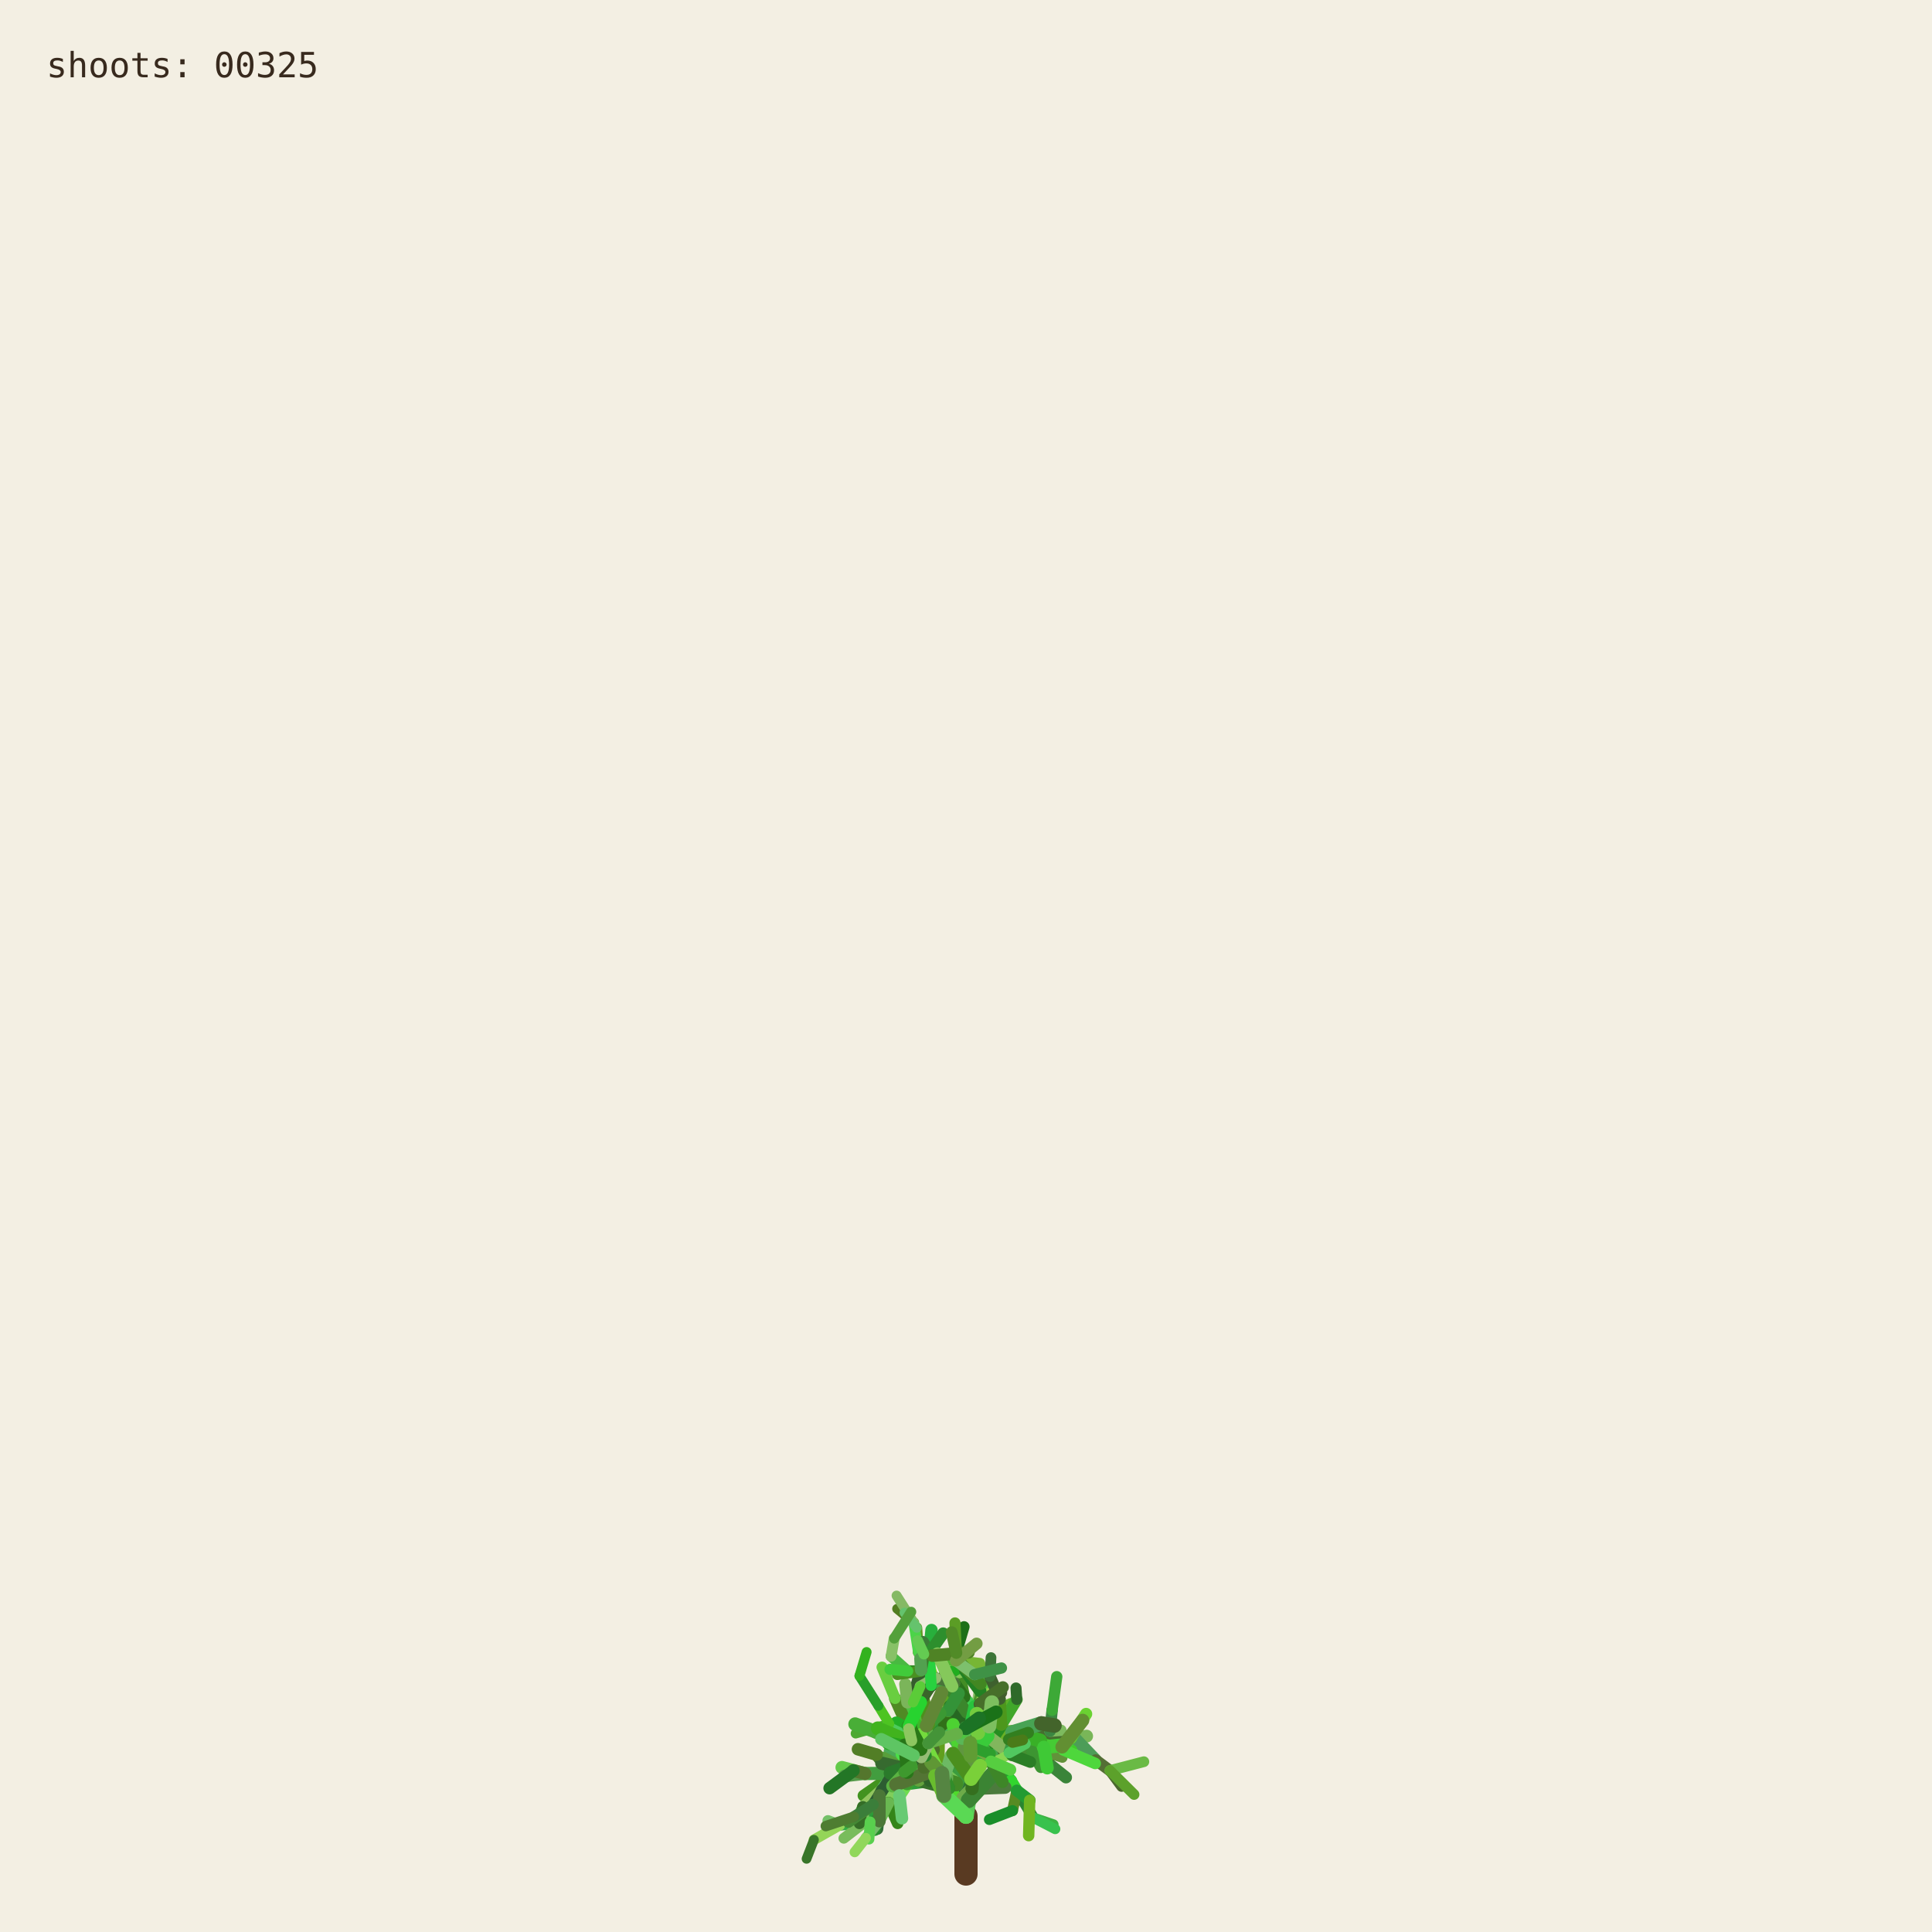
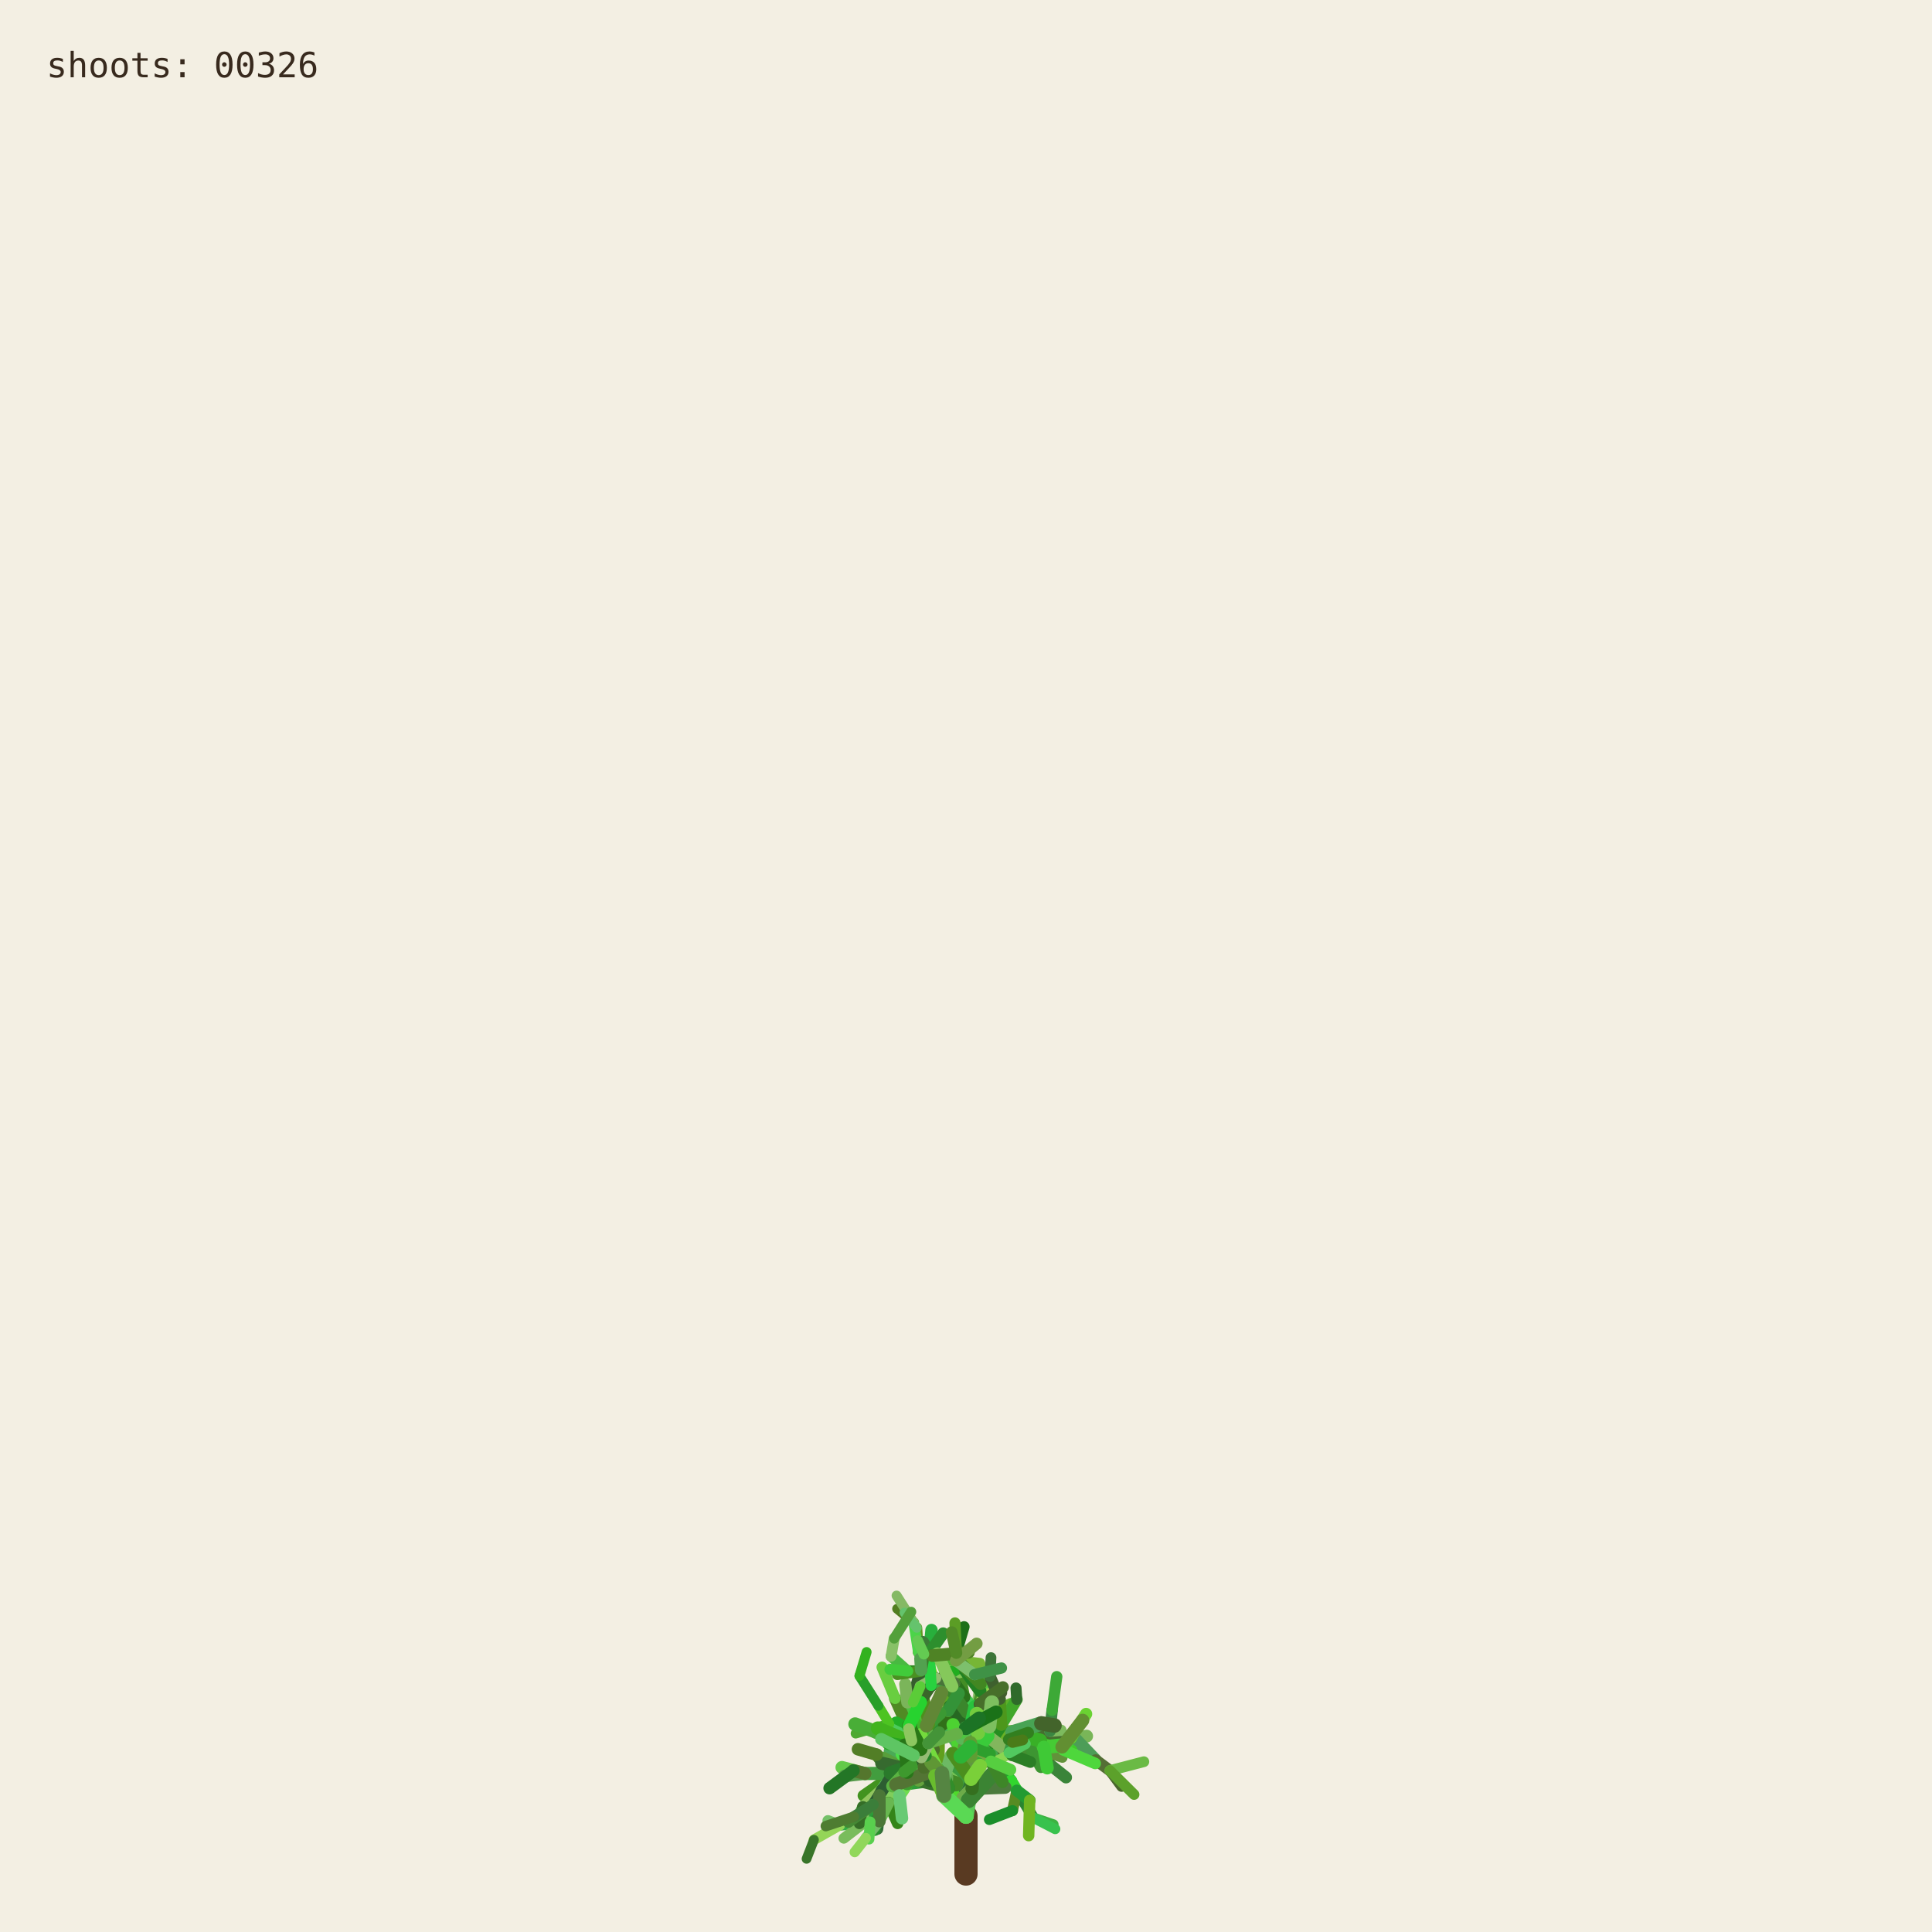
<svg xmlns="http://www.w3.org/2000/svg" viewBox="0 0 1000 1000" role="img" aria-labelledby="title desc">
  <rect width="1000" height="1000" fill="#f3efe3" />
  <g fill="none" stroke-linecap="round">
    <path d="M500 970 L500 940" stroke="#593a22" stroke-width="12" />
    <path d="M500.000 940.000 L494.591 923.254" stroke="hsl(89 50% 51%)" stroke-width="8.067" data-shoot="1" />
    <path d="M500.000 940.000 L498.548 930.480" stroke="hsl(108 42% 32%)" stroke-width="7.603" data-shoot="2" />
    <path d="M494.591 923.254 L485.237 916.016" stroke="hsl(129 39% 53%)" stroke-width="7.427" data-shoot="3" />
    <path d="M498.548 930.480 L502.606 920.794" stroke="hsl(125 41% 32%)" stroke-width="7.235" data-shoot="4" />
    <path d="M502.606 920.794 L496.770 905.343" stroke="hsl(93 34% 43%)" stroke-width="7.253" data-shoot="5" />
    <path d="M494.591 923.254 L497.365 909.040" stroke="hsl(116 35% 60%)" stroke-width="8.012" data-shoot="6" />
    <path d="M485.237 916.016 L485.497 897.710" stroke="hsl(89 69% 37%)" stroke-width="7.213" data-shoot="7" />
    <path d="M496.770 905.343 L501.215 895.004" stroke="hsl(92 66% 60%)" stroke-width="7.141" data-shoot="8" />
    <path d="M497.365 909.040 L506.164 896.866" stroke="hsl(126 59% 38%)" stroke-width="8.073" data-shoot="9" />
    <path d="M501.215 895.004 L510.832 888.548" stroke="hsl(91 35% 42%)" stroke-width="6.879" data-shoot="10" />
    <path d="M485.497 897.710 L493.416 891.622" stroke="hsl(104 36% 49%)" stroke-width="7.124" data-shoot="11" />
    <path d="M500.000 940.000 L490.927 925.443" stroke="hsl(108 70% 51%)" stroke-width="7.399" data-shoot="12" />
    <path d="M485.237 916.016 L479.157 913.325" stroke="hsl(112 69% 34%)" stroke-width="7.149" data-shoot="13" />
    <path d="M490.927 925.443 L481.351 921.527" stroke="hsl(111 58% 32%)" stroke-width="6.945" data-shoot="14" />
    <path d="M498.548 930.480 L503.173 925.799" stroke="hsl(98 40% 48%)" stroke-width="6.990" data-shoot="15" />
    <path d="M496.770 905.343 L505.035 888.845" stroke="hsl(101 68% 48%)" stroke-width="6.979" data-shoot="16" />
    <path d="M493.416 891.622 L508.817 896.643" stroke="hsl(128 70% 39%)" stroke-width="6.561" data-shoot="17" />
    <path d="M479.157 913.325 L469.750 899.500" stroke="hsl(95 57% 50%)" stroke-width="7.139" data-shoot="18" />
    <path d="M505.035 888.845 L508.436 880.301" stroke="hsl(98 53% 41%)" stroke-width="6.832" data-shoot="19" />
    <path d="M501.215 895.004 L501.550 888.479" stroke="hsl(112 68% 42%)" stroke-width="6.773" data-shoot="20" />
    <path d="M485.237 916.016 L479.029 908.697" stroke="hsl(100 57% 53%)" stroke-width="6.945" data-shoot="21" />
    <path d="M502.606 920.794 L496.127 911.207" stroke="hsl(123 62% 40%)" stroke-width="6.865" data-shoot="22" />
    <path d="M496.127 911.207 L497.635 896.782" stroke="hsl(93 65% 34%)" stroke-width="6.505" data-shoot="23" />
    <path d="M494.591 923.254 L500.793 909.571" stroke="hsl(113 71% 34%)" stroke-width="7.895" data-shoot="24" />
    <path d="M485.237 916.016 L479.462 917.793" stroke="hsl(99 66% 28%)" stroke-width="7.154" data-shoot="25" />
    <path d="M485.237 916.016 L473.231 912.147" stroke="hsl(93 38% 42%)" stroke-width="6.997" data-shoot="26" />
    <path d="M485.237 916.016 L473.737 913.680" stroke="hsl(114 35% 58%)" stroke-width="6.828" data-shoot="27" />
    <path d="M497.635 896.782 L497.395 881.015" stroke="hsl(110 56% 51%)" stroke-width="6.336" data-shoot="28" />
    <path d="M469.750 899.500 L453.522 896.436" stroke="hsl(121 37% 46%)" stroke-width="7.140" data-shoot="29" />
    <path d="M481.351 921.527 L469.530 923.105" stroke="hsl(126 55% 40%)" stroke-width="6.995" data-shoot="30" />
    <path d="M505.035 888.845 L499.035 878.436" stroke="hsl(88 42% 31%)" stroke-width="6.545" data-shoot="31" />
    <path d="M502.606 920.794 L507.653 911.330" stroke="hsl(99 57% 28%)" stroke-width="6.856" data-shoot="32" />
    <path d="M481.351 921.527 L478.279 914.724" stroke="hsl(122 35% 29%)" stroke-width="6.742" data-shoot="33" />
    <path d="M508.817 896.643 L522.168 900.369" stroke="hsl(122 67% 50%)" stroke-width="6.210" data-shoot="34" />
    <path d="M479.029 908.697 L477.185 899.261" stroke="hsl(124 64% 35%)" stroke-width="6.693" data-shoot="35" />
    <path d="M494.591 923.254 L498.563 913.442" stroke="hsl(122 45% 42%)" stroke-width="7.987" data-shoot="36" />
    <path d="M473.737 913.680 L467.283 915.265" stroke="hsl(125 60% 37%)" stroke-width="6.814" data-shoot="37" />
    <path d="M481.351 921.527 L469.226 908.135" stroke="hsl(113 69% 37%)" stroke-width="6.660" data-shoot="38" />
    <path d="M473.231 912.147 L461.374 919.424" stroke="hsl(100 70% 60%)" stroke-width="6.453" data-shoot="39" />
    <path d="M497.635 896.782 L500.334 886.420" stroke="hsl(108 47% 53%)" stroke-width="6.302" data-shoot="40" />
    <path d="M467.283 915.265 L455.168 929.331" stroke="hsl(120 40% 35%)" stroke-width="6.786" data-shoot="41" />
    <path d="M508.817 896.643 L512.869 911.725" stroke="hsl(110 63% 40%)" stroke-width="6.518" data-shoot="42" />
    <path d="M496.127 911.207 L497.987 905.795" stroke="hsl(115 70% 35%)" stroke-width="6.363" data-shoot="43" />
    <path d="M507.653 911.330 L512.674 910.357" stroke="hsl(104 36% 57%)" stroke-width="6.747" data-shoot="44" />
    <path d="M479.157 913.325 L470.181 917.185" stroke="hsl(95 64% 53%)" stroke-width="6.833" data-shoot="45" />
    <path d="M469.750 899.500 L469.633 881.151" stroke="hsl(111 38% 45%)" stroke-width="6.815" data-shoot="46" />
    <path d="M479.029 908.697 L480.879 892.655" stroke="hsl(102 44% 35%)" stroke-width="6.467" data-shoot="47" />
    <path d="M500.334 886.420 L507.457 881.593" stroke="hsl(118 47% 56%)" stroke-width="6.197" data-shoot="48" />
    <path d="M461.374 919.424 L446.935 929.431" stroke="hsl(102 65% 35%)" stroke-width="6.069" data-shoot="49" />
    <path d="M508.436 880.301 L507.585 871.602" stroke="hsl(97 61% 57%)" stroke-width="6.448" data-shoot="50" />
    <path d="M512.674 910.357 L523.304 921.702" stroke="hsl(122 61% 39%)" stroke-width="6.341" data-shoot="51" />
    <path d="M500.000 940.000 L501.279 931.882" stroke="hsl(118 51% 56%)" stroke-width="7.998" data-shoot="52" />
    <path d="M499.035 878.436 L496.590 865.625" stroke="hsl(103 58% 35%)" stroke-width="6.115" data-shoot="53" />
    <path d="M485.497 897.710 L488.970 892.287" stroke="hsl(123 54% 36%)" stroke-width="7.087" data-shoot="54" />
    <path d="M496.590 865.625 L495.009 855.557" stroke="hsl(97 49% 56%)" stroke-width="6.061" data-shoot="55" />
    <path d="M469.633 881.151 L484.418 870.623" stroke="hsl(128 48% 30%)" stroke-width="6.659" data-shoot="56" />
    <path d="M485.237 916.016 L477.752 911.974" stroke="hsl(90 58% 50%)" stroke-width="6.898" data-shoot="57" />
    <path d="M498.563 913.442 L502.383 908.863" stroke="hsl(97 61% 59%)" stroke-width="7.688" data-shoot="58" />
    <path d="M479.157 913.325 L464.639 921.037" stroke="hsl(94 69% 32%)" stroke-width="6.531" data-shoot="59" />
    <path d="M478.279 914.724 L471.794 900.929" stroke="hsl(117 71% 29%)" stroke-width="6.231" data-shoot="60" />
    <path d="M522.168 900.369 L536.734 901.964" stroke="hsl(111 46% 60%)" stroke-width="6.038" data-shoot="61" />
    <path d="M471.794 900.929 L465.848 895.170" stroke="hsl(103 40% 56%)" stroke-width="5.768" data-shoot="62" />
    <path d="M469.750 899.500 L468.128 889.982" stroke="hsl(93 64% 30%)" stroke-width="6.667" data-shoot="63" />
    <path d="M477.185 899.261 L475.657 893.582" stroke="hsl(113 52% 40%)" stroke-width="6.319" data-shoot="64" />
    <path d="M479.029 908.697 L474.737 903.891" stroke="hsl(93 52% 43%)" stroke-width="6.709" data-shoot="65" />
    <path d="M523.304 921.702 L526.314 926.781" stroke="hsl(119 67% 51%)" stroke-width="6.166" data-shoot="66" />
    <path d="M505.035 888.845 L507.387 875.338" stroke="hsl(96 40% 59%)" stroke-width="6.739" data-shoot="67" />
    <path d="M522.168 900.369 L537.413 908.545" stroke="hsl(99 61% 27%)" stroke-width="6.155" data-shoot="68" />
    <path d="M497.395 881.015 L483.011 868.683" stroke="hsl(129 53% 36%)" stroke-width="6.314" data-shoot="69" />
    <path d="M522.168 900.369 L534.219 906.339" stroke="hsl(108 48% 38%)" stroke-width="6.199" data-shoot="70" />
    <path d="M493.416 891.622 L507.262 882.093" stroke="hsl(127 63% 43%)" stroke-width="6.826" data-shoot="71" />
    <path d="M502.383 908.863 L508.238 907.761" stroke="hsl(99 66% 30%)" stroke-width="7.032" data-shoot="72" />
    <path d="M508.817 896.643 L514.829 892.790" stroke="hsl(125 40% 46%)" stroke-width="6.585" data-shoot="73" />
    <path d="M468.128 889.982 L473.133 877.764" stroke="hsl(115 52% 51%)" stroke-width="6.671" data-shoot="74" />
    <path d="M465.848 895.170 L460.313 892.280" stroke="hsl(102 70% 44%)" stroke-width="5.549" data-shoot="75" />
    <path d="M468.128 889.982 L463.284 879.089" stroke="hsl(94 59% 34%)" stroke-width="6.302" data-shoot="76" />
    <path d="M461.374 919.424 L456.357 926.300" stroke="hsl(126 42% 53%)" stroke-width="6.125" data-shoot="77" />
    <path d="M483.011 868.683 L476.458 865.059" stroke="hsl(124 68% 42%)" stroke-width="6.199" data-shoot="78" />
    <path d="M455.168 929.331 L454.837 939.862" stroke="hsl(125 68% 35%)" stroke-width="6.316" data-shoot="79" />
    <path d="M534.219 906.339 L550.383 905.736" stroke="hsl(112 63% 35%)" stroke-width="5.969" data-shoot="80" />
    <path d="M470.181 917.185 L459.860 933.116" stroke="hsl(100 53% 58%)" stroke-width="6.224" data-shoot="81" />
    <path d="M497.395 881.015 L484.197 869.260" stroke="hsl(122 53% 43%)" stroke-width="5.862" data-shoot="82" />
    <path d="M536.734 901.964 L543.504 896.023" stroke="hsl(116 68% 27%)" stroke-width="5.871" data-shoot="83" />
    <path d="M476.458 865.059 L469.801 864.922" stroke="hsl(112 62% 33%)" stroke-width="6.006" data-shoot="84" />
    <path d="M506.164 896.866 L524.059 896.699" stroke="hsl(91 64% 42%)" stroke-width="7.575" data-shoot="85" />
    <path d="M485.237 916.016 L472.910 908.590" stroke="hsl(102 57% 31%)" stroke-width="6.875" data-shoot="86" />
    <path d="M469.530 923.105 L465.520 929.278" stroke="hsl(107 67% 59%)" stroke-width="6.616" data-shoot="87" />
    <path d="M505.035 888.845 L509.868 870.612" stroke="hsl(101 57% 37%)" stroke-width="6.791" data-shoot="88" />
    <path d="M493.416 891.622 L509.951 888.485" stroke="hsl(92 44% 58%)" stroke-width="6.812" data-shoot="89" />
    <path d="M503.173 925.799 L520.191 925.155" stroke="hsl(105 34% 36%)" stroke-width="6.682" data-shoot="90" />
    <path d="M474.737 903.891 L466.772 894.583" stroke="hsl(116 48% 51%)" stroke-width="6.158" data-shoot="91" />
    <path d="M484.197 869.260 L475.358 855.233" stroke="hsl(100 34% 37%)" stroke-width="5.647" data-shoot="92" />
    <path d="M505.035 888.845 L500.829 880.951" stroke="hsl(127 58% 52%)" stroke-width="6.474" data-shoot="93" />
    <path d="M479.157 913.325 L471.905 914.367" stroke="hsl(125 48% 52%)" stroke-width="6.716" data-shoot="94" />
    <path d="M501.279 931.882 L513.403 918.671" stroke="hsl(114 44% 36%)" stroke-width="7.978" data-shoot="95" />
    <path d="M524.059 896.699 L540.269 904.338" stroke="hsl(108 35% 44%)" stroke-width="7.297" data-shoot="96" />
    <path d="M524.059 896.699 L540.170 897.356" stroke="hsl(125 52% 30%)" stroke-width="6.964" data-shoot="97" />
    <path d="M497.635 896.782 L497.191 889.399" stroke="hsl(88 69% 31%)" stroke-width="6.119" data-shoot="98" />
    <path d="M508.436 880.301 L513.376 874.721" stroke="hsl(89 59% 56%)" stroke-width="6.732" data-shoot="99" />
    <path d="M469.530 923.105 L461.520 917.825" stroke="hsl(113 54% 40%)" stroke-width="7.033" data-shoot="100" />
    <path d="M473.133 877.764 L476.780 864.372" stroke="hsl(110 34% 27%)" stroke-width="6.596" data-shoot="101" />
    <path d="M471.794 900.929 L479.914 884.001" stroke="hsl(126 41% 32%)" stroke-width="6.024" data-shoot="102" />
    <path d="M512.674 910.357 L522.333 907.203" stroke="hsl(103 64% 43%)" stroke-width="6.219" data-shoot="103" />
    <path d="M509.868 870.612 L506.361 863.395" stroke="hsl(120 56% 49%)" stroke-width="6.521" data-shoot="104" />
    <path d="M540.170 897.356 L556.575 899.863" stroke="hsl(100 40% 31%)" stroke-width="6.676" data-shoot="105" />
    <path d="M459.860 933.116 L464.616 943.790" stroke="hsl(105 68% 31%)" stroke-width="5.925" data-shoot="106" />
    <path d="M461.520 917.825 L453.738 908.211" stroke="hsl(98 54% 31%)" stroke-width="6.452" data-shoot="107" />
    <path d="M509.951 888.485 L523.296 882.278" stroke="hsl(97 61% 43%)" stroke-width="6.765" data-shoot="108" />
    <path d="M479.029 908.697 L460.671 906.383" stroke="hsl(128 39% 48%)" stroke-width="6.494" data-shoot="109" />
    <path d="M469.633 881.151 L468.563 871.658" stroke="hsl(98 38% 53%)" stroke-width="6.301" data-shoot="110" />
    <path d="M456.357 926.300 L446.582 935.154" stroke="hsl(90 47% 57%)" stroke-width="5.838" data-shoot="111" />
    <path d="M488.970 892.287 L490.829 885.358" stroke="hsl(104 63% 27%)" stroke-width="6.888" data-shoot="112" />
    <path d="M499.035 878.436 L493.946 871.238" stroke="hsl(110 61% 28%)" stroke-width="6.405" data-shoot="113" />
    <path d="M503.173 925.799 L503.949 916.037" stroke="hsl(108 61% 30%)" stroke-width="6.764" data-shoot="114" />
    <path d="M484.418 870.623 L497.330 862.535" stroke="hsl(119 70% 40%)" stroke-width="6.117" data-shoot="115" />
    <path d="M476.780 864.372 L482.198 858.124" stroke="hsl(97 71% 34%)" stroke-width="6.331" data-shoot="116" />
    <path d="M459.860 933.116 L450.375 943.022" stroke="hsl(119 67% 40%)" stroke-width="6.054" data-shoot="117" />
    <path d="M537.413 908.545 L551.771 920.000" stroke="hsl(119 40% 37%)" stroke-width="6.202" data-shoot="118" />
    <path d="M476.780 864.372 L481.041 855.578" stroke="hsl(128 51% 38%)" stroke-width="6.621" data-shoot="119" />
    <path d="M475.358 855.233 L474.548 842.544" stroke="hsl(89 65% 36%)" stroke-width="5.593" data-shoot="120" />
    <path d="M479.029 908.697 L479.467 893.313" stroke="hsl(105 42% 49%)" stroke-width="6.799" data-shoot="121" />
    <path d="M494.591 923.254 L484.466 914.996" stroke="hsl(104 48% 55%)" stroke-width="7.531" data-shoot="122" />
    <path d="M503.173 925.799 L503.396 917.056" stroke="hsl(104 56% 28%)" stroke-width="6.644" data-shoot="123" />
    <path d="M493.946 871.238 L489.038 865.959" stroke="hsl(102 40% 44%)" stroke-width="6.042" data-shoot="124" />
    <path d="M467.283 915.265 L457.242 909.920" stroke="hsl(103 45% 43%)" stroke-width="6.457" data-shoot="125" />
    <path d="M471.794 900.929 L454.133 896.956" stroke="hsl(89 50% 31%)" stroke-width="6.180" data-shoot="126" />
    <path d="M454.837 939.862 L454.096 946.606" stroke="hsl(125 36% 31%)" stroke-width="6.220" data-shoot="127" />
    <path d="M481.041 855.578 L482.155 843.709" stroke="hsl(129 63% 42%)" stroke-width="6.417" data-shoot="128" />
    <path d="M490.829 885.358 L492.861 872.817" stroke="hsl(95 65% 40%)" stroke-width="6.754" data-shoot="129" />
    <path d="M478.279 914.724 L465.635 903.587" stroke="hsl(96 66% 52%)" stroke-width="6.672" data-shoot="130" />
    <path d="M450.375 943.022 L434.576 944.722" stroke="hsl(127 55% 44%)" stroke-width="5.725" data-shoot="131" />
    <path d="M459.860 933.116 L451.962 941.801" stroke="hsl(127 54% 57%)" stroke-width="5.888" data-shoot="132" />
    <path d="M526.314 926.781 L534.894 940.878" stroke="hsl(125 53% 34%)" stroke-width="5.720" data-shoot="133" />
    <path d="M456.357 926.300 L449.709 941.533" stroke="hsl(112 47% 29%)" stroke-width="5.948" data-shoot="134" />
    <path d="M556.575 899.863 L562.434 898.624" stroke="hsl(99 39% 53%)" stroke-width="6.651" data-shoot="135" />
    <path d="M556.575 899.863 L567.158 910.979" stroke="hsl(128 34% 46%)" stroke-width="6.350" data-shoot="136" />
    <path d="M461.520 917.825 L447.767 917.982" stroke="hsl(118 43% 43%)" stroke-width="6.808" data-shoot="137" />
    <path d="M502.383 908.863 L502.275 894.506" stroke="hsl(114 52% 34%)" stroke-width="7.514" data-shoot="138" />
    <path d="M484.466 914.996 L469.919 914.610" stroke="hsl(90 45% 56%)" stroke-width="7.261" data-shoot="139" />
    <path d="M506.164 896.866 L511.996 893.538" stroke="hsl(100 40% 30%)" stroke-width="7.562" data-shoot="140" />
    <path d="M508.238 907.761 L516.195 908.520" stroke="hsl(102 44% 31%)" stroke-width="6.802" data-shoot="141" />
    <path d="M536.734 901.964 L544.250 907.905" stroke="hsl(91 54% 33%)" stroke-width="5.663" data-shoot="142" />
    <path d="M479.157 913.325 L471.950 914.117" stroke="hsl(102 39% 34%)" stroke-width="6.550" data-shoot="143" />
    <path d="M494.591 923.254 L482.152 919.513" stroke="hsl(104 56% 35%)" stroke-width="7.930" data-shoot="144" />
    <path d="M508.817 896.643 L515.085 912.072" stroke="hsl(125 43% 46%)" stroke-width="6.163" data-shoot="145" />
    <path d="M482.152 919.513 L467.316 907.872" stroke="hsl(97 66% 48%)" stroke-width="7.452" data-shoot="146" />
    <path d="M480.879 892.655 L475.418 881.125" stroke="hsl(88 59% 33%)" stroke-width="5.933" data-shoot="147" />
    <path d="M540.269 904.338 L549.716 904.178" stroke="hsl(92 48% 60%)" stroke-width="6.883" data-shoot="148" />
    <path d="M467.316 907.872 L467.480 902.032" stroke="hsl(120 56% 54%)" stroke-width="7.156" data-shoot="149" />
    <path d="M483.011 868.683 L480.032 858.496" stroke="hsl(90 69% 50%)" stroke-width="5.778" data-shoot="150" />
    <path d="M497.191 889.399 L491.630 882.997" stroke="hsl(116 51% 27%)" stroke-width="6.106" data-shoot="151" />
    <path d="M482.152 919.513 L478.791 913.069" stroke="hsl(91 53% 41%)" stroke-width="7.533" data-shoot="152" />
    <path d="M543.504 896.023 L549.105 895.596" stroke="hsl(100 40% 55%)" stroke-width="5.914" data-shoot="153" />
    <path d="M467.283 915.265 L456.437 912.665" stroke="hsl(113 38% 30%)" stroke-width="6.866" data-shoot="154" />
    <path d="M567.158 910.979 L574.486 916.440" stroke="hsl(88 35% 32%)" stroke-width="5.955" data-shoot="155" />
    <path d="M512.869 911.725 L518.866 922.323" stroke="hsl(106 54% 34%)" stroke-width="6.353" data-shoot="156" />
    <path d="M500.334 886.420 L490.418 872.350" stroke="hsl(110 51% 35%)" stroke-width="6.150" data-shoot="157" />
    <path d="M500.793 909.571 L498.095 899.473" stroke="hsl(109 69% 28%)" stroke-width="7.556" data-shoot="158" />
    <path d="M449.709 941.533 L436.765 951.498" stroke="hsl(102 42% 55%)" stroke-width="5.534" data-shoot="159" />
    <path d="M508.238 907.761 L518.302 892.720" stroke="hsl(117 63% 34%)" stroke-width="6.708" data-shoot="160" />
    <path d="M475.358 855.233 L472.993 839.858" stroke="hsl(119 62% 56%)" stroke-width="5.562" data-shoot="161" />
    <path d="M502.275 894.506 L504.670 883.372" stroke="hsl(128 65% 46%)" stroke-width="6.876" data-shoot="162" />
    <path d="M540.269 904.338 L544.102 907.850" stroke="hsl(99 35% 29%)" stroke-width="7.336" data-shoot="163" />
    <path d="M536.734 901.964 L554.643 905.916" stroke="hsl(112 68% 48%)" stroke-width="5.906" data-shoot="164" />
    <path d="M497.365 909.040 L505.842 901.224" stroke="hsl(91 65% 48%)" stroke-width="7.533" data-shoot="165" />
    <path d="M478.279 914.724 L467.960 905.929" stroke="hsl(128 59% 50%)" stroke-width="6.781" data-shoot="166" />
    <path d="M461.374 919.424 L451.958 934.122" stroke="hsl(127 35% 27%)" stroke-width="6.092" data-shoot="167" />
    <path d="M463.284 879.089 L456.576 862.947" stroke="hsl(103 59% 53%)" stroke-width="5.809" data-shoot="168" />
    <path d="M500.000 940.000 L488.580 929.317" stroke="hsl(117 64% 59%)" stroke-width="8.005" data-shoot="169" />
    <path d="M447.767 917.982 L435.801 914.831" stroke="hsl(108 55% 54%)" stroke-width="6.726" data-shoot="170" />
    <path d="M477.752 911.974 L468.826 903.841" stroke="hsl(89 70% 51%)" stroke-width="6.964" data-shoot="171" />
    <path d="M469.919 914.610 L460.892 917.724" stroke="hsl(121 49% 32%)" stroke-width="7.015" data-shoot="172" />
    <path d="M503.396 917.056 L509.013 905.051" stroke="hsl(120 50% 45%)" stroke-width="6.671" data-shoot="173" />
    <path d="M549.716 904.178 L554.177 899.548" stroke="hsl(106 62% 45%)" stroke-width="6.645" data-shoot="174" />
    <path d="M460.313 892.280 L442.892 897.267" stroke="hsl(106 54% 43%)" stroke-width="5.141" data-shoot="175" />
    <path d="M490.418 872.350 L480.658 869.975" stroke="hsl(120 49% 46%)" stroke-width="5.821" data-shoot="176" />
    <path d="M479.467 893.313 L480.721 885.946" stroke="hsl(94 40% 41%)" stroke-width="6.222" data-shoot="177" />
    <path d="M488.580 929.317 L489.421 919.838" stroke="hsl(107 36% 50%)" stroke-width="7.943" data-shoot="178" />
    <path d="M526.314 926.781 L524.087 937.173" stroke="hsl(90 60% 34%)" stroke-width="5.700" data-shoot="179" />
    <path d="M490.927 925.443 L475.469 921.381" stroke="hsl(110 44% 31%)" stroke-width="6.893" data-shoot="180" />
    <path d="M518.302 892.720 L526.275 879.623" stroke="hsl(109 60% 41%)" stroke-width="6.159" data-shoot="181" />
    <path d="M469.750 899.500 L470.711 894.119" stroke="hsl(100 45% 57%)" stroke-width="7.025" data-shoot="182" />
    <path d="M534.219 906.339 L538.815 914.656" stroke="hsl(113 50% 39%)" stroke-width="6.149" data-shoot="183" />
    <path d="M472.993 839.858 L464.334 832.716" stroke="hsl(88 58% 31%)" stroke-width="5.062" data-shoot="184" />
    <path d="M469.801 864.922 L461.240 857.253" stroke="hsl(116 48% 49%)" stroke-width="5.656" data-shoot="185" />
    <path d="M461.240 857.253 L462.820 848.066" stroke="hsl(98 42% 58%)" stroke-width="5.640" data-shoot="186" />
    <path d="M490.829 885.358 L496.165 876.536" stroke="hsl(123 48% 39%)" stroke-width="6.482" data-shoot="187" />
    <path d="M508.817 896.643 L523.679 908.324" stroke="hsl(95 38% 54%)" stroke-width="6.611" data-shoot="188" />
    <path d="M500.793 909.571 L510.860 898.419" stroke="hsl(120 58% 51%)" stroke-width="7.770" data-shoot="189" />
    <path d="M459.860 933.116 L453.365 941.926" stroke="hsl(97 61% 35%)" stroke-width="6.281" data-shoot="190" />
    <path d="M509.868 870.612 L510.029 864.082" stroke="hsl(111 56% 52%)" stroke-width="6.833" data-shoot="191" />
    <path d="M453.522 896.436 L442.603 892.401" stroke="hsl(111 52% 45%)" stroke-width="7.032" data-shoot="192" />
    <path d="M543.504 896.023 L544.565 885.256" stroke="hsl(125 39% 38%)" stroke-width="5.927" data-shoot="193" />
    <path d="M482.198 858.124 L494.767 859.537" stroke="hsl(105 58% 45%)" stroke-width="6.146" data-shoot="194" />
    <path d="M497.987 905.795 L491.843 897.531" stroke="hsl(125 41% 48%)" stroke-width="6.386" data-shoot="195" />
    <path d="M493.946 871.238 L484.320 868.578" stroke="hsl(105 34% 34%)" stroke-width="5.939" data-shoot="196" />
    <path d="M477.185 899.261 L478.390 887.971" stroke="hsl(112 65% 44%)" stroke-width="6.377" data-shoot="197" />
    <path d="M434.576 944.722 L428.556 942.373" stroke="hsl(112 41% 58%)" stroke-width="5.738" data-shoot="198" />
    <path d="M497.987 905.795 L503.196 904.331" stroke="hsl(89 46% 31%)" stroke-width="5.847" data-shoot="199" />
    <path d="M467.316 907.872 L466.023 899.585" stroke="hsl(119 71% 58%)" stroke-width="7.258" data-shoot="200" />
    <path d="M526.314 926.781 L532.954 931.860" stroke="hsl(128 64% 37%)" stroke-width="6.148" data-shoot="201" />
    <path d="M467.960 905.929 L464.039 902.533" stroke="hsl(119 46% 49%)" stroke-width="6.612" data-shoot="202" />
    <path d="M477.185 899.261 L463.879 891.609" stroke="hsl(122 68% 41%)" stroke-width="6.319" data-shoot="203" />
    <path d="M475.469 921.381 L469.599 917.437" stroke="hsl(97 45% 44%)" stroke-width="6.783" data-shoot="204" />
    <path d="M478.279 914.724 L471.801 897.415" stroke="hsl(121 65% 58%)" stroke-width="6.714" data-shoot="205" />
    <path d="M554.177 899.548 L562.169 887.143" stroke="hsl(99 64% 51%)" stroke-width="6.341" data-shoot="206" />
    <path d="M526.275 879.623 L525.887 873.699" stroke="hsl(115 43% 29%)" stroke-width="5.721" data-shoot="207" />
    <path d="M481.041 855.578 L477.626 850.058" stroke="hsl(117 38% 35%)" stroke-width="6.581" data-shoot="208" />
    <path d="M496.770 905.343 L493.304 892.691" stroke="hsl(110 64% 51%)" stroke-width="6.797" data-shoot="209" />
    <path d="M469.750 899.500 L458.957 894.086" stroke="hsl(127 55% 55%)" stroke-width="6.620" data-shoot="210" />
    <path d="M490.927 925.443 L488.767 920.422" stroke="hsl(115 54% 36%)" stroke-width="6.870" data-shoot="211" />
    <path d="M481.041 855.578 L488.186 845.391" stroke="hsl(120 52% 37%)" stroke-width="6.098" data-shoot="212" />
    <path d="M451.958 934.122 L453.040 940.528" stroke="hsl(127 56% 39%)" stroke-width="6.131" data-shoot="213" />
    <path d="M460.313 892.280 L454.656 882.922" stroke="hsl(104 71% 45%)" stroke-width="5.122" data-shoot="214" />
    <path d="M471.950 914.117 L461.960 924.503" stroke="hsl(107 46% 48%)" stroke-width="6.541" data-shoot="215" />
    <path d="M446.582 935.154 L444.222 940.468" stroke="hsl(117 55% 46%)" stroke-width="5.688" data-shoot="216" />
    <path d="M488.767 920.422 L492.003 908.765" stroke="hsl(114 38% 56%)" stroke-width="6.278" data-shoot="217" />
    <path d="M484.320 868.578 L476.319 872.885" stroke="hsl(94 38% 59%)" stroke-width="5.787" data-shoot="218" />
    <path d="M446.582 935.154 L444.839 943.820" stroke="hsl(108 47% 29%)" stroke-width="5.857" data-shoot="219" />
    <path d="M478.390 887.971 L477.758 878.744" stroke="hsl(107 53% 47%)" stroke-width="6.025" data-shoot="220" />
    <path d="M479.467 893.313 L486.497 886.860" stroke="hsl(115 50% 40%)" stroke-width="6.726" data-shoot="221" />
    <path d="M453.365 941.926 L452.737 947.232" stroke="hsl(123 57% 36%)" stroke-width="6.073" data-shoot="222" />
    <path d="M534.894 940.878 L545.223 944.367" stroke="hsl(122 49% 47%)" stroke-width="5.409" data-shoot="223" />
    <path d="M503.196 904.331 L515.896 911.448" stroke="hsl(89 43% 46%)" stroke-width="5.358" data-shoot="224" />
    <path d="M485.237 916.016 L476.520 905.335" stroke="hsl(129 69% 35%)" stroke-width="7.385" data-shoot="225" />
    <path d="M544.250 907.905 L549.888 909.742" stroke="hsl(93 43% 40%)" stroke-width="5.355" data-shoot="226" />
    <path d="M472.993 839.858 L464.068 825.878" stroke="hsl(97 38% 56%)" stroke-width="5.144" data-shoot="227" />
    <path d="M434.576 944.722 L421.301 952.270" stroke="hsl(91 60% 59%)" stroke-width="5.495" data-shoot="228" />
    <path d="M494.767 859.537 L507.151 860.969" stroke="hsl(89 55% 46%)" stroke-width="5.687" data-shoot="229" />
    <path d="M503.949 916.037 L499.042 904.226" stroke="hsl(98 40% 42%)" stroke-width="6.625" data-shoot="230" />
    <path d="M540.269 904.338 L551.739 903.138" stroke="hsl(113 59% 50%)" stroke-width="7.215" data-shoot="231" />
    <path d="M447.767 917.982 L437.293 919.201" stroke="hsl(111 36% 44%)" stroke-width="6.566" data-shoot="232" />
    <path d="M522.333 907.203 L524.104 901.882" stroke="hsl(127 46% 41%)" stroke-width="5.986" data-shoot="233" />
    <path d="M466.023 899.585 L454.343 894.568" stroke="hsl(106 71% 41%)" stroke-width="7.143" data-shoot="234" />
    <path d="M459.860 933.116 L455.001 942.905" stroke="hsl(106 42% 52%)" stroke-width="5.952" data-shoot="235" />
    <path d="M480.879 892.655 L477.773 878.511" stroke="hsl(95 66% 34%)" stroke-width="6.336" data-shoot="236" />
    <path d="M515.896 911.448 L522.014 908.183" stroke="hsl(95 62% 58%)" stroke-width="5.037" data-shoot="237" />
    <path d="M481.351 921.527 L476.872 909.429" stroke="hsl(115 42% 28%)" stroke-width="6.739" data-shoot="238" />
    <path d="M503.196 904.331 L512.636 907.835" stroke="hsl(120 56% 40%)" stroke-width="5.656" data-shoot="239" />
    <path d="M523.679 908.324 L533.273 912.012" stroke="hsl(116 54% 32%)" stroke-width="6.078" data-shoot="240" />
    <path d="M476.780 864.372 L482.640 856.940" stroke="hsl(107 40% 29%)" stroke-width="6.577" data-shoot="241" />
    <path d="M524.087 937.173 L512.117 941.790" stroke="hsl(128 69% 33%)" stroke-width="5.679" data-shoot="242" />
    <path d="M502.606 920.794 L493.263 907.558" stroke="hsl(96 65% 34%)" stroke-width="6.930" data-shoot="243" />
    <path d="M479.462 917.793 L463.714 923.683" stroke="hsl(91 38% 33%)" stroke-width="6.993" data-shoot="244" />
    <path d="M454.656 882.922 L444.853 867.435" stroke="hsl(121 60% 39%)" stroke-width="5.125" data-shoot="245" />
    <path d="M455.001 942.905 L448.124 951.360" stroke="hsl(111 39% 57%)" stroke-width="5.416" data-shoot="246" />
    <path d="M476.780 864.372 L478.194 856.177" stroke="hsl(111 64% 48%)" stroke-width="6.036" data-shoot="247" />
    <path d="M451.958 934.122 L439.120 943.117" stroke="hsl(108 45% 37%)" stroke-width="5.933" data-shoot="248" />
    <path d="M507.387 875.338 L499.698 864.888" stroke="hsl(120 58% 32%)" stroke-width="6.402" data-shoot="249" />
    <path d="M478.279 914.724 L483.073 905.683" stroke="hsl(92 45% 30%)" stroke-width="6.783" data-shoot="250" />
    <path d="M574.486 916.440 L580.555 924.651" stroke="hsl(91 39% 29%)" stroke-width="5.574" data-shoot="251" />
    <path d="M512.869 911.725 L522.960 916.007" stroke="hsl(111 59% 53%)" stroke-width="6.098" data-shoot="252" />
    <path d="M474.548 842.544 L468.165 834.692" stroke="hsl(125 44% 58%)" stroke-width="5.094" data-shoot="253" />
    <path d="M465.520 929.278 L466.882 941.152" stroke="hsl(127 48% 60%)" stroke-width="6.409" data-shoot="254" />
    <path d="M534.894 940.878 L546.168 946.695" stroke="hsl(129 55% 49%)" stroke-width="5.315" data-shoot="255" />
    <path d="M484.466 914.996 L476.326 898.157" stroke="hsl(99 69% 55%)" stroke-width="7.231" data-shoot="256" />
    <path d="M518.302 892.720 L517.497 879.389" stroke="hsl(96 69% 35%)" stroke-width="6.215" data-shoot="257" />
    <path d="M455.168 929.331 L455.195 942.644" stroke="hsl(101 37% 34%)" stroke-width="6.462" data-shoot="258" />
    <path d="M451.958 934.122 L441.974 940.357" stroke="hsl(119 37% 36%)" stroke-width="5.759" data-shoot="259" />
    <path d="M477.758 878.744 L481.953 872.378" stroke="hsl(104 41% 28%)" stroke-width="5.937" data-shoot="260" />
    <path d="M507.585 871.602 L496.313 859.908" stroke="hsl(101 60% 33%)" stroke-width="6.267" data-shoot="261" />
    <path d="M421.301 952.270 L417.473 962.130" stroke="hsl(108 48% 31%)" stroke-width="5.031" data-shoot="262" />
    <path d="M476.520 905.335 L459.850 902.309" stroke="hsl(116 69% 38%)" stroke-width="6.885" data-shoot="263" />
    <path d="M485.237 916.016 L481.859 912.186" stroke="hsl(94 48% 40%)" stroke-width="7.015" data-shoot="264" />
    <path d="M441.974 940.357 L427.440 945.186" stroke="hsl(97 44% 34%)" stroke-width="5.410" data-shoot="265" />
    <path d="M524.059 896.699 L538.371 900.885" stroke="hsl(112 64% 42%)" stroke-width="7.229" data-shoot="266" />
    <path d="M495.009 855.557 L498.988 841.996" stroke="hsl(117 63% 27%)" stroke-width="5.753" data-shoot="267" />
    <path d="M498.095 899.473 L499.889 894.538" stroke="hsl(118 40% 53%)" stroke-width="7.309" data-shoot="268" />
    <path d="M479.029 908.697 L474.007 899.731" stroke="hsl(121 56% 34%)" stroke-width="6.456" data-shoot="269" />
    <path d="M481.953 872.378 L481.179 858.629" stroke="hsl(128 68% 49%)" stroke-width="5.728" data-shoot="270" />
    <path d="M476.872 909.429 L480.452 902.331" stroke="hsl(93 35% 60%)" stroke-width="6.418" data-shoot="271" />
    <path d="M540.269 904.338 L542.064 915.101" stroke="hsl(116 58% 50%)" stroke-width="6.697" data-shoot="272" />
    <path d="M524.059 896.699 L539.015 892.057" stroke="hsl(128 39% 46%)" stroke-width="7.484" data-shoot="273" />
    <path d="M517.497 879.389 L512.424 867.764" stroke="hsl(101 35% 28%)" stroke-width="6.045" data-shoot="274" />
    <path d="M469.599 917.437 L468.264 903.139" stroke="hsl(110 65% 28%)" stroke-width="6.596" data-shoot="275" />
    <path d="M507.262 882.093 L518.016 876.028" stroke="hsl(94 35% 27%)" stroke-width="6.597" data-shoot="276" />
    <path d="M471.950 914.117 L467.983 917.161" stroke="hsl(111 54% 39%)" stroke-width="5.979" data-shoot="277" />
    <path d="M450.375 943.022 L449.782 951.910" stroke="hsl(115 58% 56%)" stroke-width="5.602" data-shoot="278" />
    <path d="M447.767 917.982 L441.779 916.449" stroke="hsl(88 45% 32%)" stroke-width="6.681" data-shoot="279" />
    <path d="M476.520 905.335 L470.437 893.451" stroke="hsl(108 68% 28%)" stroke-width="7.125" data-shoot="280" />
    <path d="M512.424 867.764 L512.935 857.978" stroke="hsl(115 35% 34%)" stroke-width="5.570" data-shoot="281" />
    <path d="M476.458 865.059 L464.485 866.733" stroke="hsl(98 63% 35%)" stroke-width="5.726" data-shoot="282" />
    <path d="M539.015 892.057 L545.795 893.123" stroke="hsl(95 40% 28%)" stroke-width="7.515" data-shoot="283" />
    <path d="M550.383 905.736 L566.861 912.755" stroke="hsl(113 66% 54%)" stroke-width="5.986" data-shoot="284" />
    <path d="M469.801 864.922 L460.668 864.056" stroke="hsl(117 58% 51%)" stroke-width="5.772" data-shoot="285" />
    <path d="M507.457 881.593 L519.078 873.313" stroke="hsl(95 45% 30%)" stroke-width="6.221" data-shoot="286" />
    <path d="M532.954 931.860 L532.442 950.127" stroke="hsl(88 69% 42%)" stroke-width="5.898" data-shoot="287" />
    <path d="M506.164 896.866 L505.650 887.220" stroke="hsl(97 58% 52%)" stroke-width="7.426" data-shoot="288" />
    <path d="M502.606 920.794 L507.315 913.942" stroke="hsl(94 62% 52%)" stroke-width="7.168" data-shoot="289" />
    <path d="M470.437 893.451 L476.570 881.079" stroke="hsl(123 69% 49%)" stroke-width="6.543" data-shoot="290" />
    <path d="M511.996 893.538 L513.407 881.172" stroke="hsl(101 43% 56%)" stroke-width="7.383" data-shoot="291" />
    <path d="M494.767 859.537 L504.469 866.754" stroke="hsl(108 40% 59%)" stroke-width="5.849" data-shoot="292" />
    <path d="M522.168 900.369 L532.150 896.839" stroke="hsl(108 61% 31%)" stroke-width="6.084" data-shoot="293" />
    <path d="M441.779 916.449 L429.394 925.562" stroke="hsl(122 54% 30%)" stroke-width="6.431" data-shoot="294" />
    <path d="M444.853 867.435 L448.551 855.094" stroke="hsl(112 70% 41%)" stroke-width="5.150" data-shoot="295" />
    <path d="M476.780 864.372 L477.703 858.846" stroke="hsl(107 48% 32%)" stroke-width="6.236" data-shoot="296" />
    <path d="M504.469 866.754 L518.347 863.358" stroke="hsl(125 40% 41%)" stroke-width="5.813" data-shoot="297" />
    <path d="M476.780 864.372 L476.416 858.472" stroke="hsl(118 34% 47%)" stroke-width="6.427" data-shoot="298" />
    <path d="M488.580 929.317 L484.086 919.320" stroke="hsl(95 61% 46%)" stroke-width="7.316" data-shoot="299" />
    <path d="M497.635 896.782 L507.444 890.147" stroke="hsl(113 53% 51%)" stroke-width="6.387" data-shoot="300" />
    <path d="M499.889 894.538 L515.550 886.181" stroke="hsl(119 65% 27%)" stroke-width="6.820" data-shoot="301" />
    <path d="M492.861 872.817 L485.220 855.859" stroke="hsl(97 50% 57%)" stroke-width="6.366" data-shoot="302" />
    <path d="M482.640 856.940 L501.266 855.231" stroke="hsl(93 56% 33%)" stroke-width="6.563" data-shoot="303" />
    <path d="M479.467 893.313 L487.446 876.076" stroke="hsl(88 43% 37%)" stroke-width="6.760" data-shoot="304" />
    <path d="M522.333 907.203 L530.648 902.602" stroke="hsl(127 52% 55%)" stroke-width="5.733" data-shoot="305" />
    <path d="M549.716 904.178 L560.372 890.467" stroke="hsl(89 48% 38%)" stroke-width="6.888" data-shoot="306" />
    <path d="M524.104 901.882 L529.332 900.595" stroke="hsl(90 66% 29%)" stroke-width="5.603" data-shoot="307" />
    <path d="M544.565 885.256 L546.972 867.843" stroke="hsl(117 51% 44%)" stroke-width="5.845" data-shoot="308" />
    <path d="M453.738 908.211 L444.085 905.408" stroke="hsl(90 54% 32%)" stroke-width="6.468" data-shoot="309" />
    <path d="M462.820 848.066 L471.619 834.293" stroke="hsl(106 46% 43%)" stroke-width="5.271" data-shoot="310" />
    <path d="M494.767 859.537 L505.492 850.709" stroke="hsl(88 40% 44%)" stroke-width="6.184" data-shoot="311" />
    <path d="M499.889 894.538 L506.777 889.392" stroke="hsl(126 61% 28%)" stroke-width="7.061" data-shoot="312" />
    <path d="M471.794 900.929 L470.433 894.928" stroke="hsl(94 48% 58%)" stroke-width="5.904" data-shoot="313" />
    <path d="M495.009 855.557 L494.303 840.022" stroke="hsl(93 62% 38%)" stroke-width="5.782" data-shoot="314" />
    <path d="M574.486 916.440 L592.054 911.858" stroke="hsl(101 46% 50%)" stroke-width="5.564" data-shoot="315" />
    <path d="M488.580 929.317 L487.546 917.863" stroke="hsl(103 34% 39%)" stroke-width="7.535" data-shoot="316" />
    <path d="M502.383 908.863 L502.226 902.111" stroke="hsl(95 50% 41%)" stroke-width="7.168" data-shoot="317" />
    <path d="M472.910 908.590 L456.129 900.162" stroke="hsl(123 47% 57%)" stroke-width="6.326" data-shoot="318" />
    <path d="M448.124 951.360 L442.395 958.640" stroke="hsl(94 61% 60%)" stroke-width="5.311" data-shoot="319" />
    <path d="M495.009 855.557 L492.626 844.831" stroke="hsl(95 56% 35%)" stroke-width="6.119" data-shoot="320" />
    <path d="M480.452 902.331 L495.343 897.335" stroke="hsl(103 42% 49%)" stroke-width="6.087" data-shoot="321" />
    <path d="M476.319 872.885 L472.591 881.079" stroke="hsl(106 59% 51%)" stroke-width="5.370" data-shoot="322" />
    <path d="M574.486 916.440 L586.997 928.842" stroke="hsl(95 58% 40%)" stroke-width="5.518" data-shoot="323" />
    <path d="M480.452 902.331 L486.176 896.579" stroke="hsl(112 45% 40%)" stroke-width="5.999" data-shoot="324" />
    <path d="M478.194 856.177 L474.990 849.185" stroke="hsl(111 54% 56%)" stroke-width="5.507" data-shoot="325" />
+     <path d="M497.365 909.040 L502.174 904.394" stroke="hsl(124 60% 44%)" stroke-width="7.580" data-shoot="326" />
  </g>
-   <text x="24" y="40" font-family="monospace" font-size="18" fill="#382a1e">shoots: 00325</text>
+   <text x="24" y="40" font-family="monospace" font-size="18" fill="#382a1e">shoots: 00326</text>
</svg>
